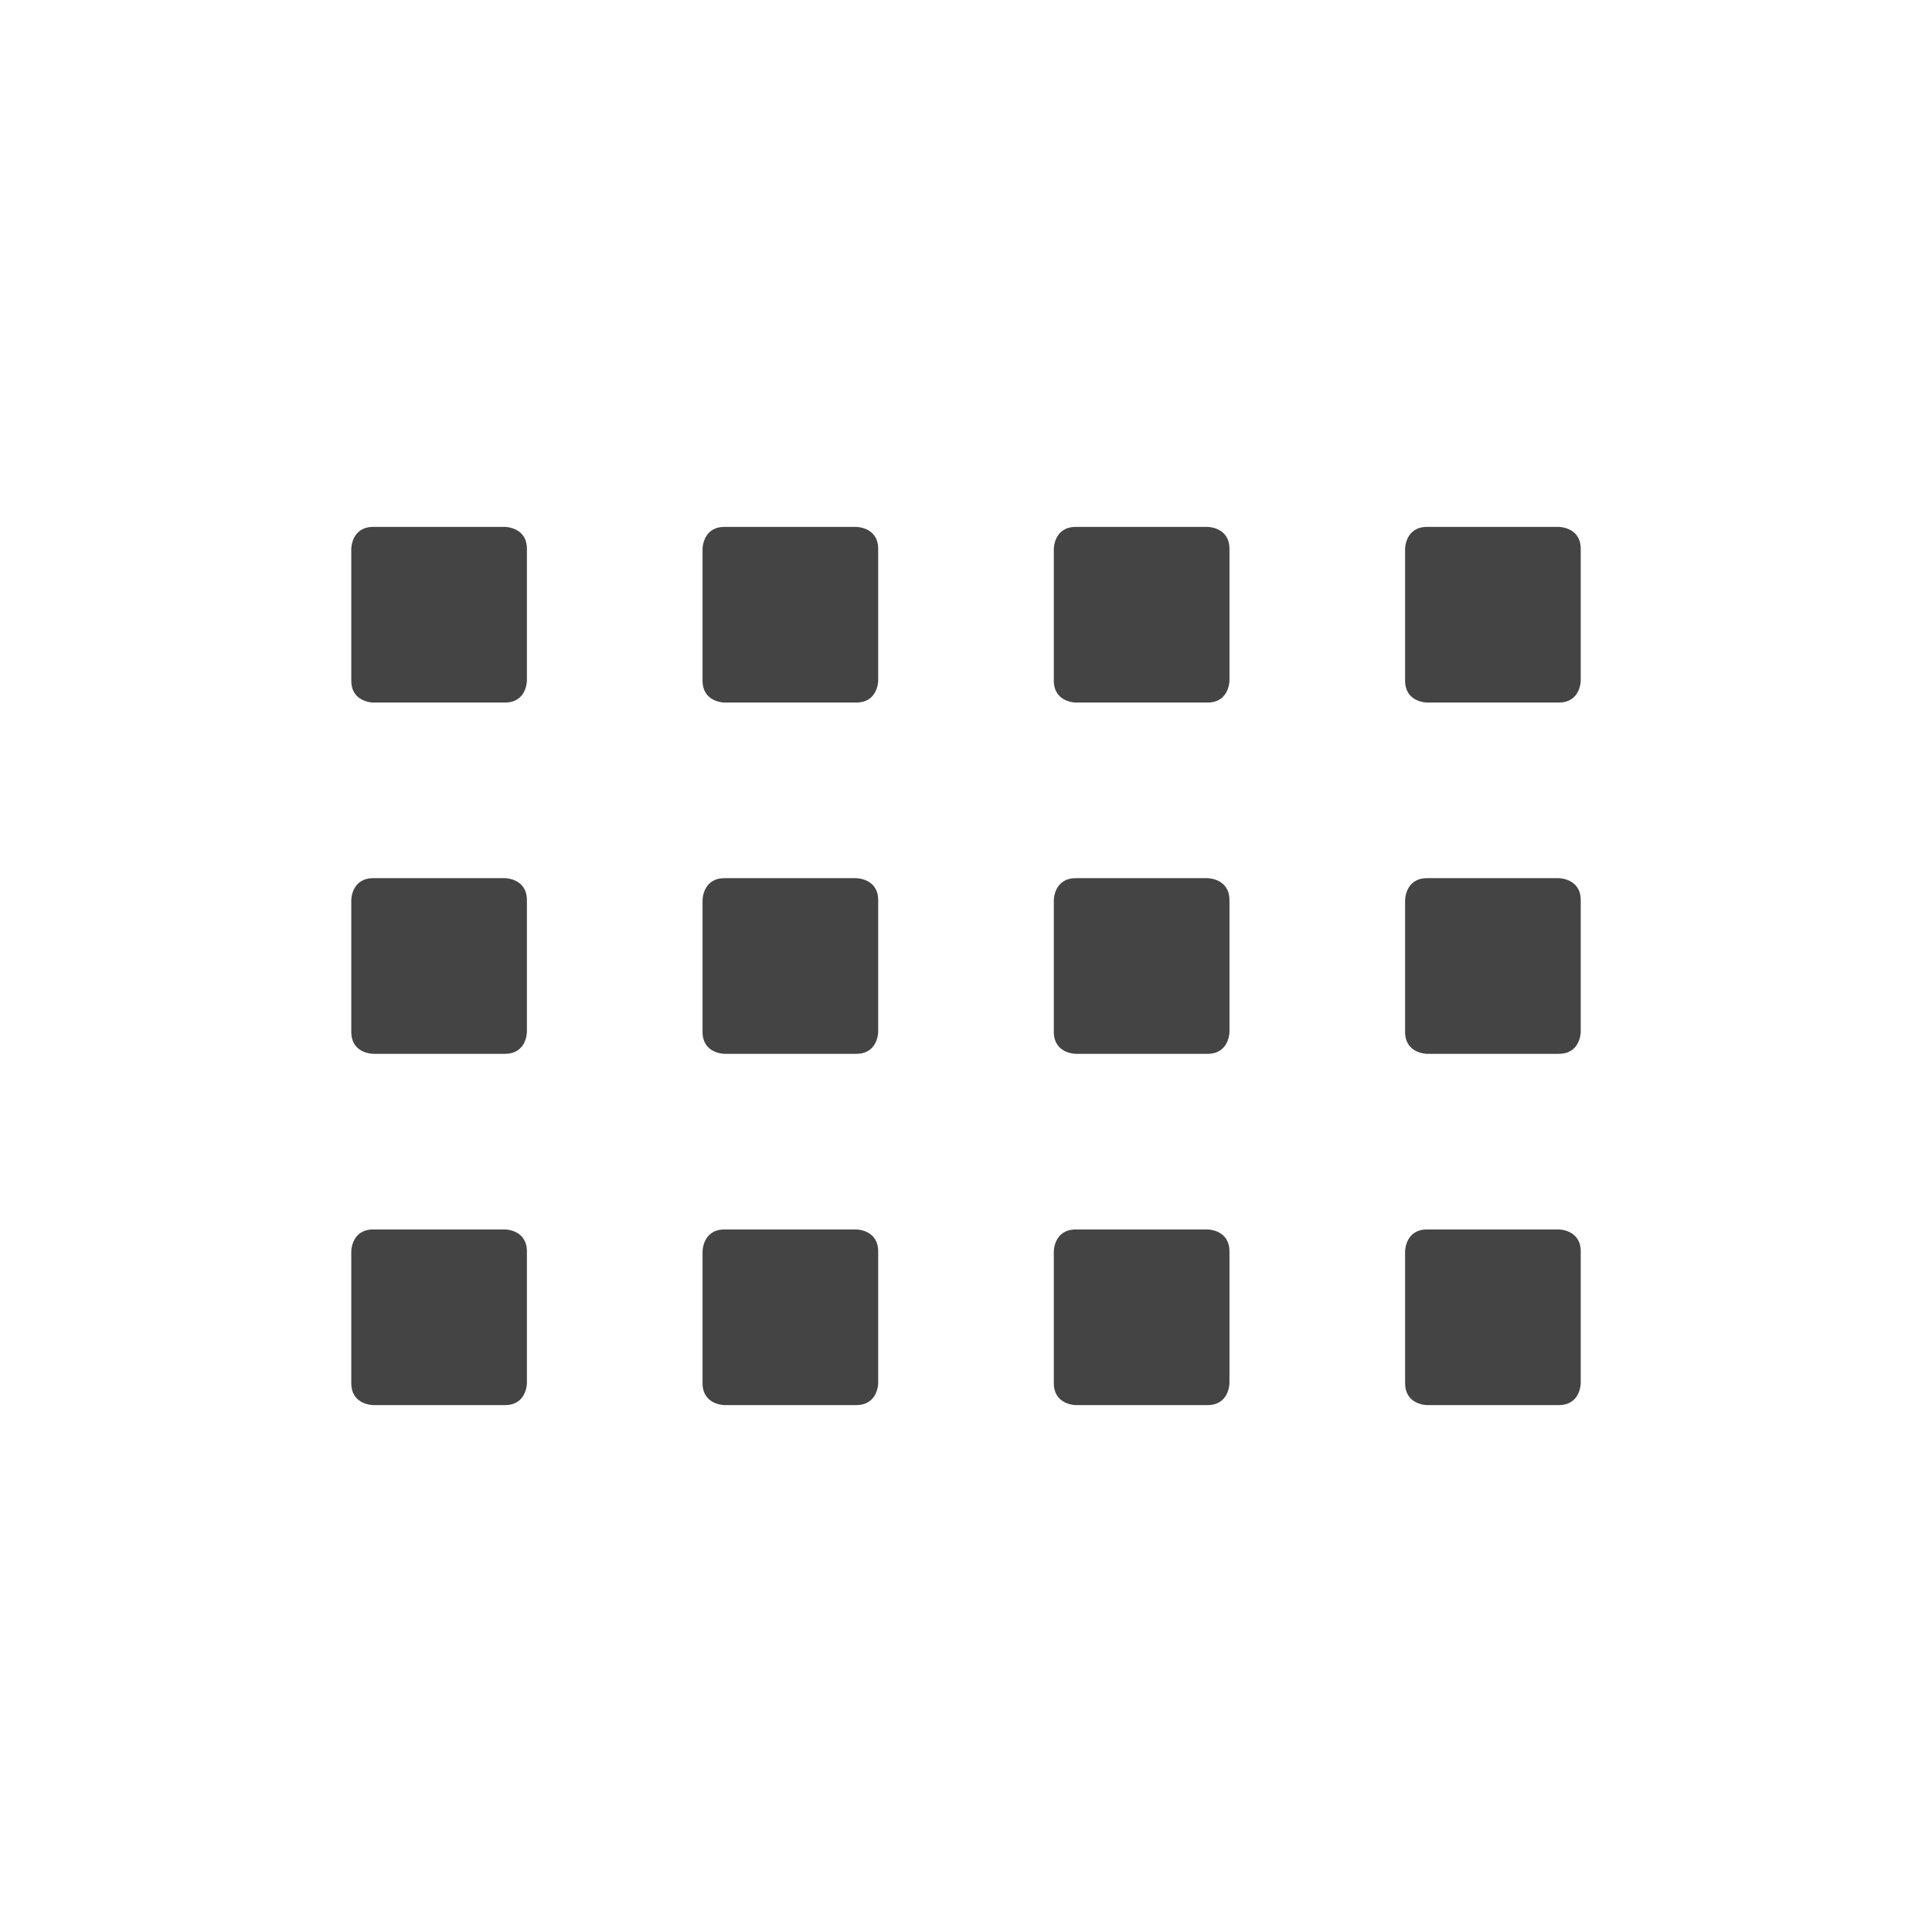
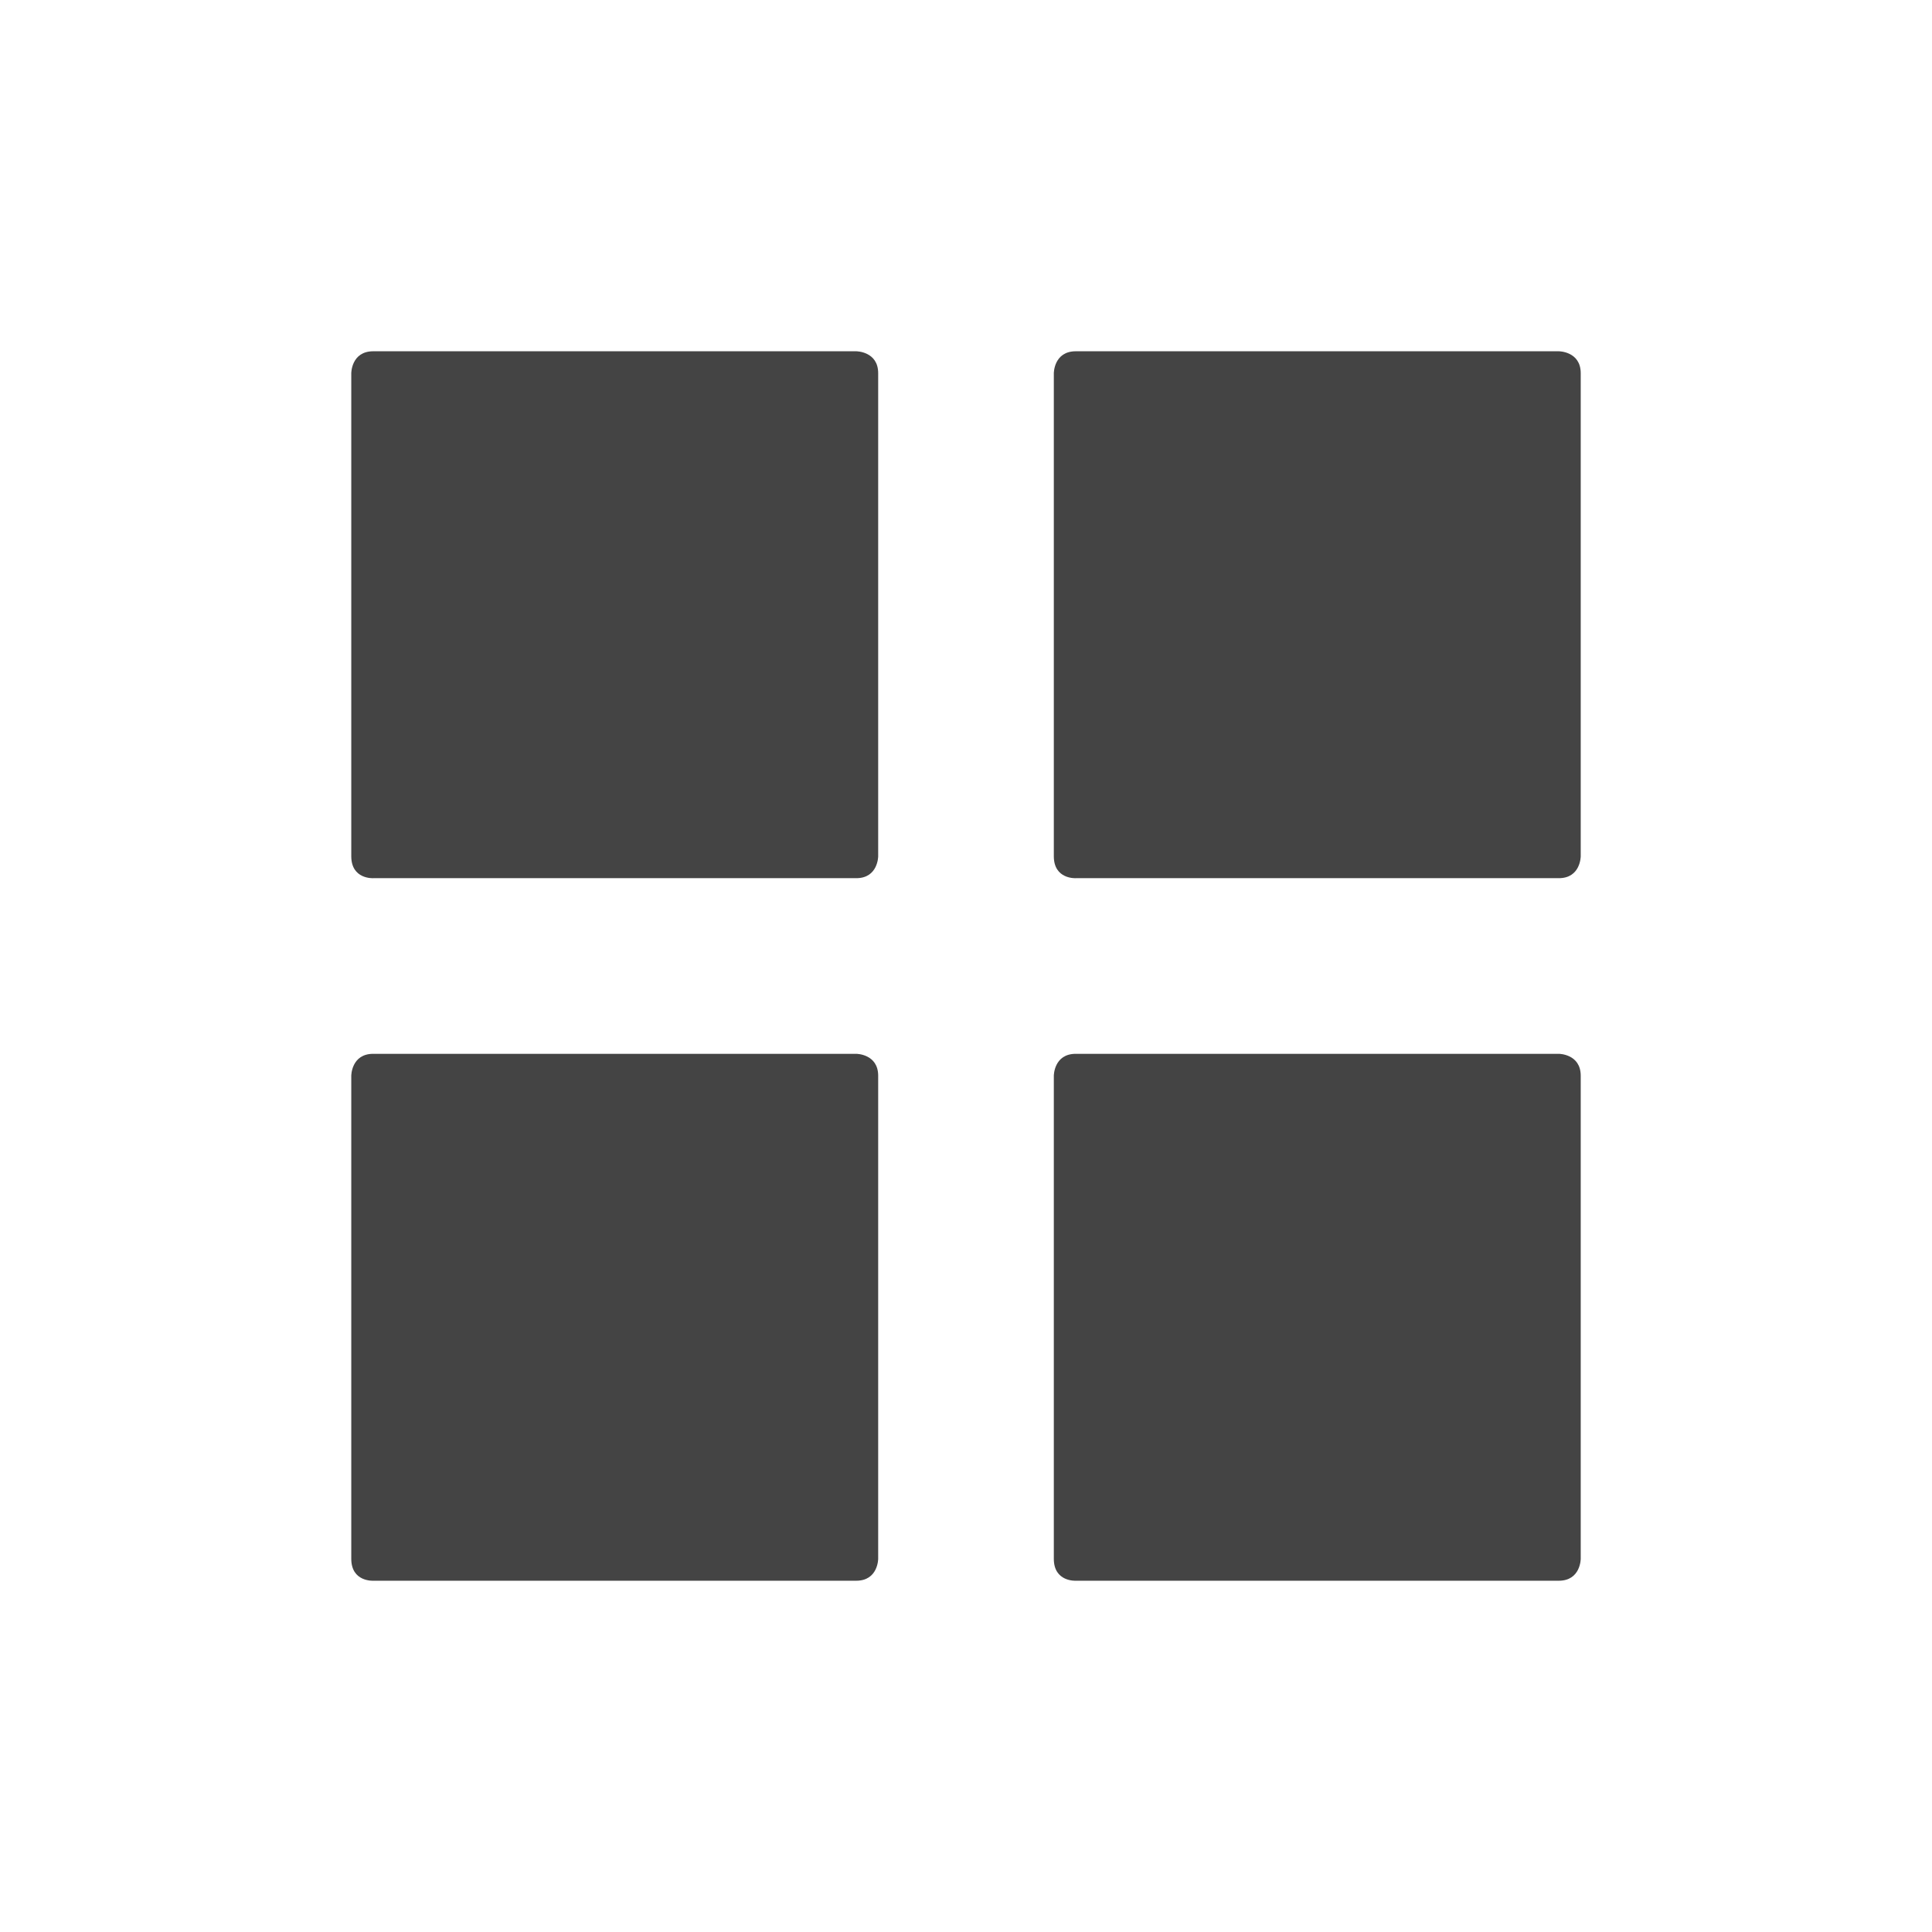
<svg xmlns="http://www.w3.org/2000/svg" width="22" height="22" version="1.1">
  <defs>
    <style id="current-color-scheme" type="text/css">
   .ColorScheme-Text { color:#444444; } .ColorScheme-Highlight { color:#4285f4; } .ColorScheme-NeutralText { color:#ff9800; } .ColorScheme-PositiveText { color:#4caf50; } .ColorScheme-NegativeText { color:#f44336; }
  </style>
  </defs>
-   <g transform="matrix(1,0,0,1,3,3)">
-     <path style="fill:currentColor" class="ColorScheme-Text" d="M 1.25 3 C 1 3 1 3.25 1 3.25 L 1 4.75 C 1 5 1.25 5 1.25 5 L 2.75 5 C 3 5 3 4.75 3 4.75 L 3 3.25 C 3 3 2.75 3 2.75 3 L 1.25 3 z M 5.25 3 C 5 3 5 3.25 5 3.25 L 5 4.75 C 5 5 5.25 5 5.25 5 L 6.75 5 C 7 5 7 4.75 7 4.75 L 7 3.25 C 7 3 6.75 3 6.75 3 L 5.25 3 z M 9.25 3 C 9 3 9 3.25 9 3.25 L 9 4.75 C 9 5 9.25 5 9.25 5 L 10.75 5 C 11 5 11 4.75 11 4.75 L 11 3.25 C 11 3 10.75 3 10.75 3 L 9.25 3 z M 13.25 3 C 13 3 13 3.25 13 3.25 L 13 4.75 C 13 5 13.25 5 13.25 5 L 14.75 5 C 15 5 15 4.75 15 4.75 L 15 3.25 C 15 3 14.75 3 14.75 3 L 13.25 3 z M 1.25 7 C 1 7 1 7.25 1 7.25 L 1 8.75 C 1 9 1.25 9 1.25 9 L 2.75 9 C 3 9 3 8.75 3 8.75 L 3 7.25 C 3 7 2.75 7 2.75 7 L 1.25 7 z M 5.25 7 C 5 7 5 7.25 5 7.25 L 5 8.75 C 5 9 5.25 9 5.25 9 L 6.75 9 C 7 9 7 8.75 7 8.75 L 7 7.25 C 7 7 6.75 7 6.75 7 L 5.25 7 z M 9.25 7 C 9 7 9 7.25 9 7.25 L 9 8.75 C 9 9 9.25 9 9.25 9 L 10.75 9 C 11 9 11 8.75 11 8.75 L 11 7.25 C 11 7 10.75 7 10.75 7 L 9.25 7 z M 13.25 7 C 13 7 13 7.25 13 7.25 L 13 8.75 C 13 9 13.25 9 13.25 9 L 14.75 9 C 15 9 15 8.75 15 8.75 L 15 7.25 C 15 7 14.75 7 14.75 7 L 13.25 7 z M 1.25 11 C 1 11 1 11.25 1 11.25 L 1 12.75 C 1 13 1.25 13 1.25 13 L 2.75 13 C 3 13 3 12.75 3 12.75 L 3 11.25 C 3 11 2.75 11 2.75 11 L 1.25 11 z M 5.25 11 C 5 11 5 11.25 5 11.25 L 5 12.75 C 5 13 5.25 13 5.25 13 L 6.75 13 C 7 13 7 12.75 7 12.75 L 7 11.25 C 7 11 6.75 11 6.75 11 L 5.25 11 z M 9.25 11 C 9 11 9 11.25 9 11.25 L 9 12.75 C 9 13 9.25 13 9.25 13 L 10.75 13 C 11 13 11 12.75 11 12.75 L 11 11.25 C 11 11 10.75 11 10.75 11 L 9.25 11 z M 13.25 11 C 13 11 13 11.25 13 11.25 L 13 12.75 C 13 13 13.25 13 13.25 13 L 14.75 13 C 15 13 15 12.75 15 12.75 L 15 11.25 C 15 11 14.75 11 14.75 11 L 13.25 11 z" />
+   <g transform="translate(3,3)">
+     <path style="fill:currentColor" class="ColorScheme-Text" d="M 9.25,9 H 14.75 C 14.75,9 15,9 15,9.25 V 14.75 C 15,14.75 15,15 14.75,15 H 9.25 C 9.25,15 9,15.015 9,14.75 V 9.25 C 9,9.25 9,9 9.25,9 Z M 1.25,9 H 6.75 C 6.75,9 7,9 7,9.25 V 14.75 C 7,14.75 7,15 6.75,15 H 1.25 C 1.25,15 1,15.015 1,14.75 V 9.25 C 1,9.25 1,9 1.25,9 Z M 9.25,1 H 14.75 C 14.75,1 15,1 15,1.25 V 6.75 C 15,6.75 15,7 14.75,7 H 9.25 C 9.25,7 9,7.015 9,6.75 V 1.25 C 9,1.25 9,1 9.25,1 Z M 1.25,1 H 6.75 C 6.75,1 7,1 7,1.25 V 6.75 C 7,6.75 7,7 6.75,7 H 1.25 C 1.25,7 1,7.015 1,6.75 V 1.25 C 1,1.25 1,1 1.25,1 Z" />
  </g>
</svg>
